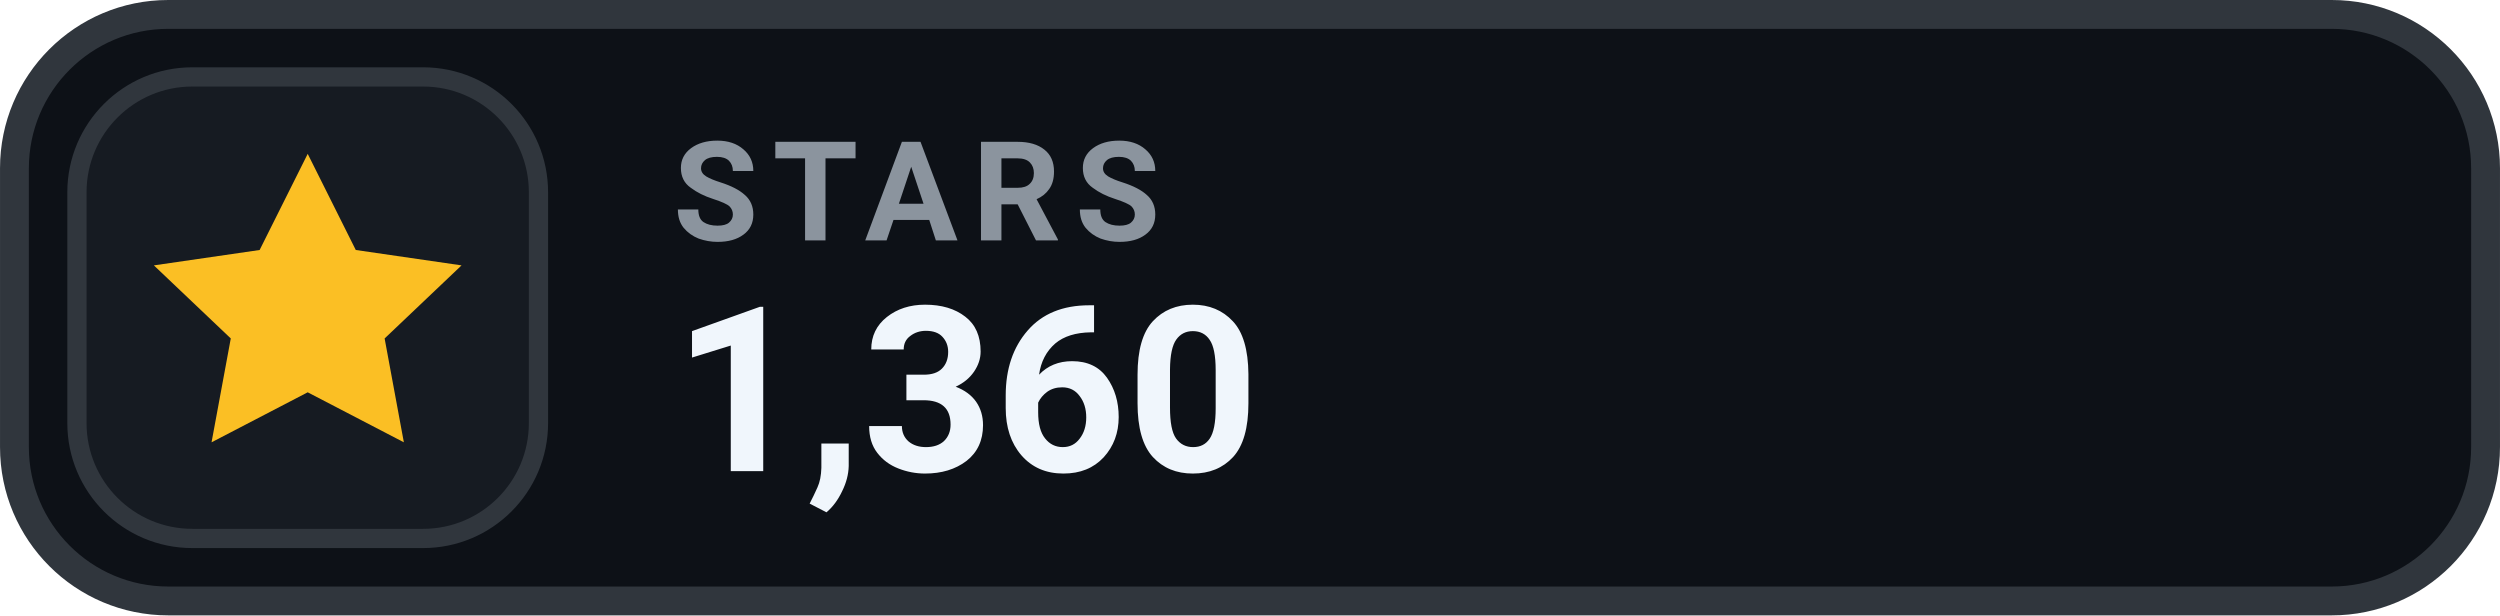
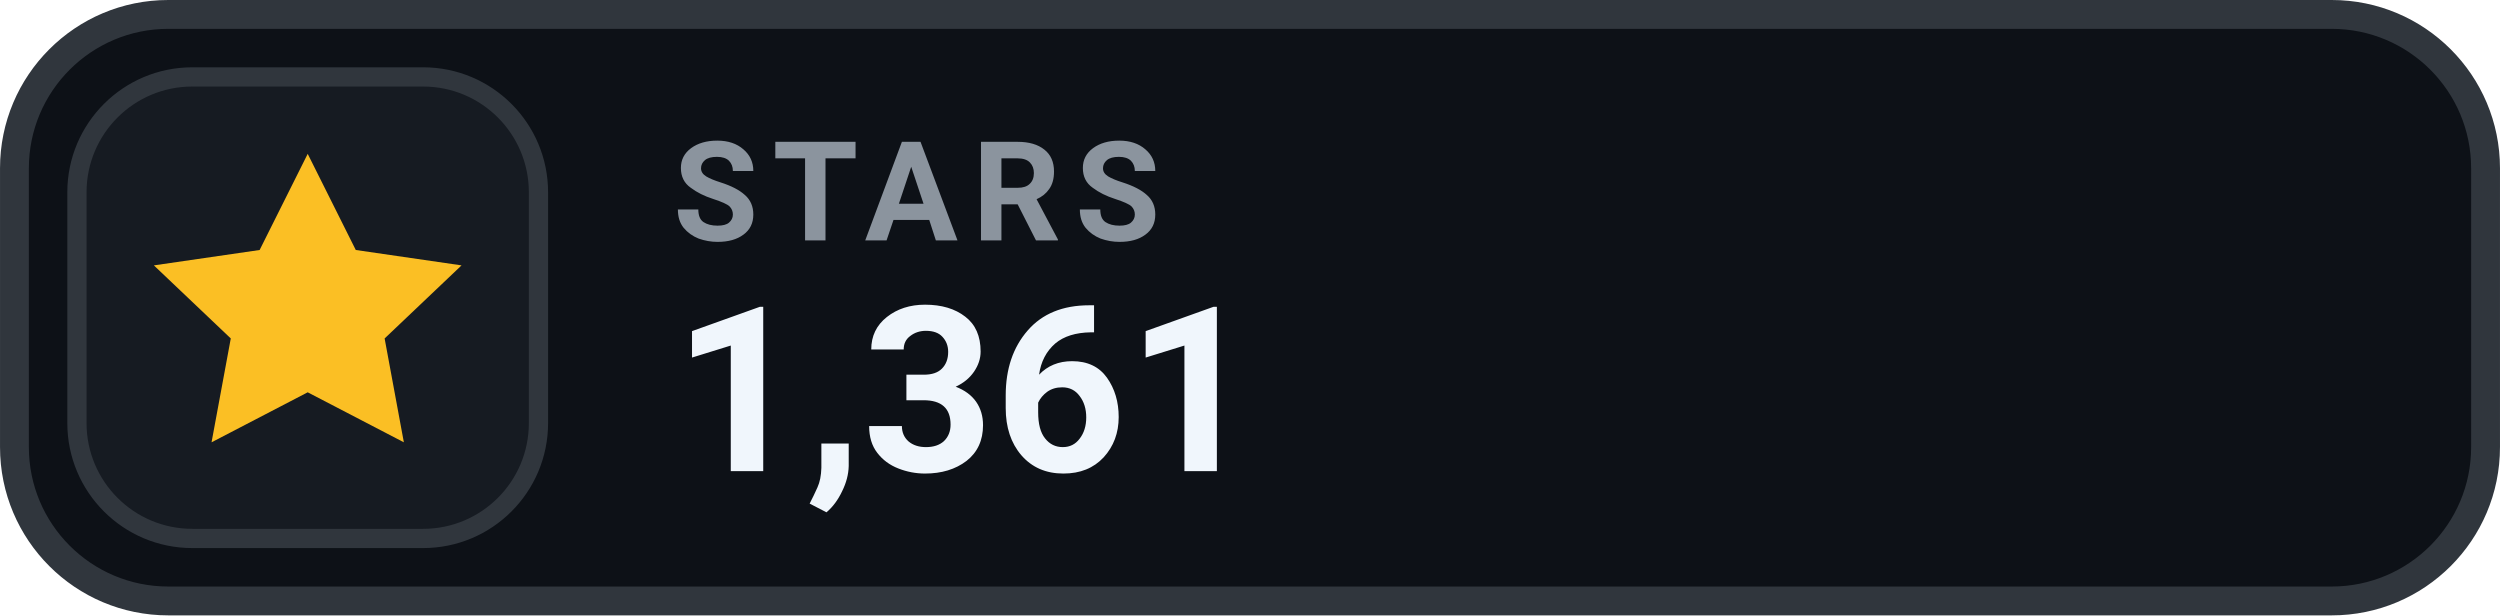
- <svg xmlns="http://www.w3.org/2000/svg" width="126" height="31.015" viewBox="0 0 130 32" role="img" aria-label="STARS 1,360">
+ <svg xmlns="http://www.w3.org/2000/svg" width="126" height="31.015" viewBox="0 0 130 32" role="img" aria-label="STARS 1,361">
  <rect x=".75" y=".75" width="128.5" height="30.5" rx="8" fill="#0D1117" stroke="#30363D" stroke-width="1.5" />
  <rect x="4" y="4" width="24" height="24" rx="6" fill="#161B22" stroke="#30363D" stroke-width="1" />
  <g transform="translate(16 16)" style="color:#FBBF24;">
    <path d="M0 -8 l2.5 5 5.5 .8 -4 3.8 1 5.4 -5 -2.6 -5 2.6 1 -5.4 -4 -3.8 5.5 -.8 Z" fill="currentColor" />
  </g>
  <text x="35" y="12.5" fill="#8B949E" font-family="-apple-system,BlinkMacSystemFont,'Segoe UI',Roboto,Helvetica,Arial,sans-serif" font-size="7.2" font-weight="700" letter-spacing=".75">STARS</text>
-   <text x="35" y="24.5" fill="#F0F6FC" font-family="-apple-system,BlinkMacSystemFont,'Segoe UI',Roboto,Helvetica,Arial,sans-serif" font-size="12" font-weight="700">1,360</text>
+   <text x="35" y="24.5" fill="#F0F6FC" font-family="-apple-system,BlinkMacSystemFont,'Segoe UI',Roboto,Helvetica,Arial,sans-serif" font-size="12" font-weight="700">1,361</text>
</svg>
